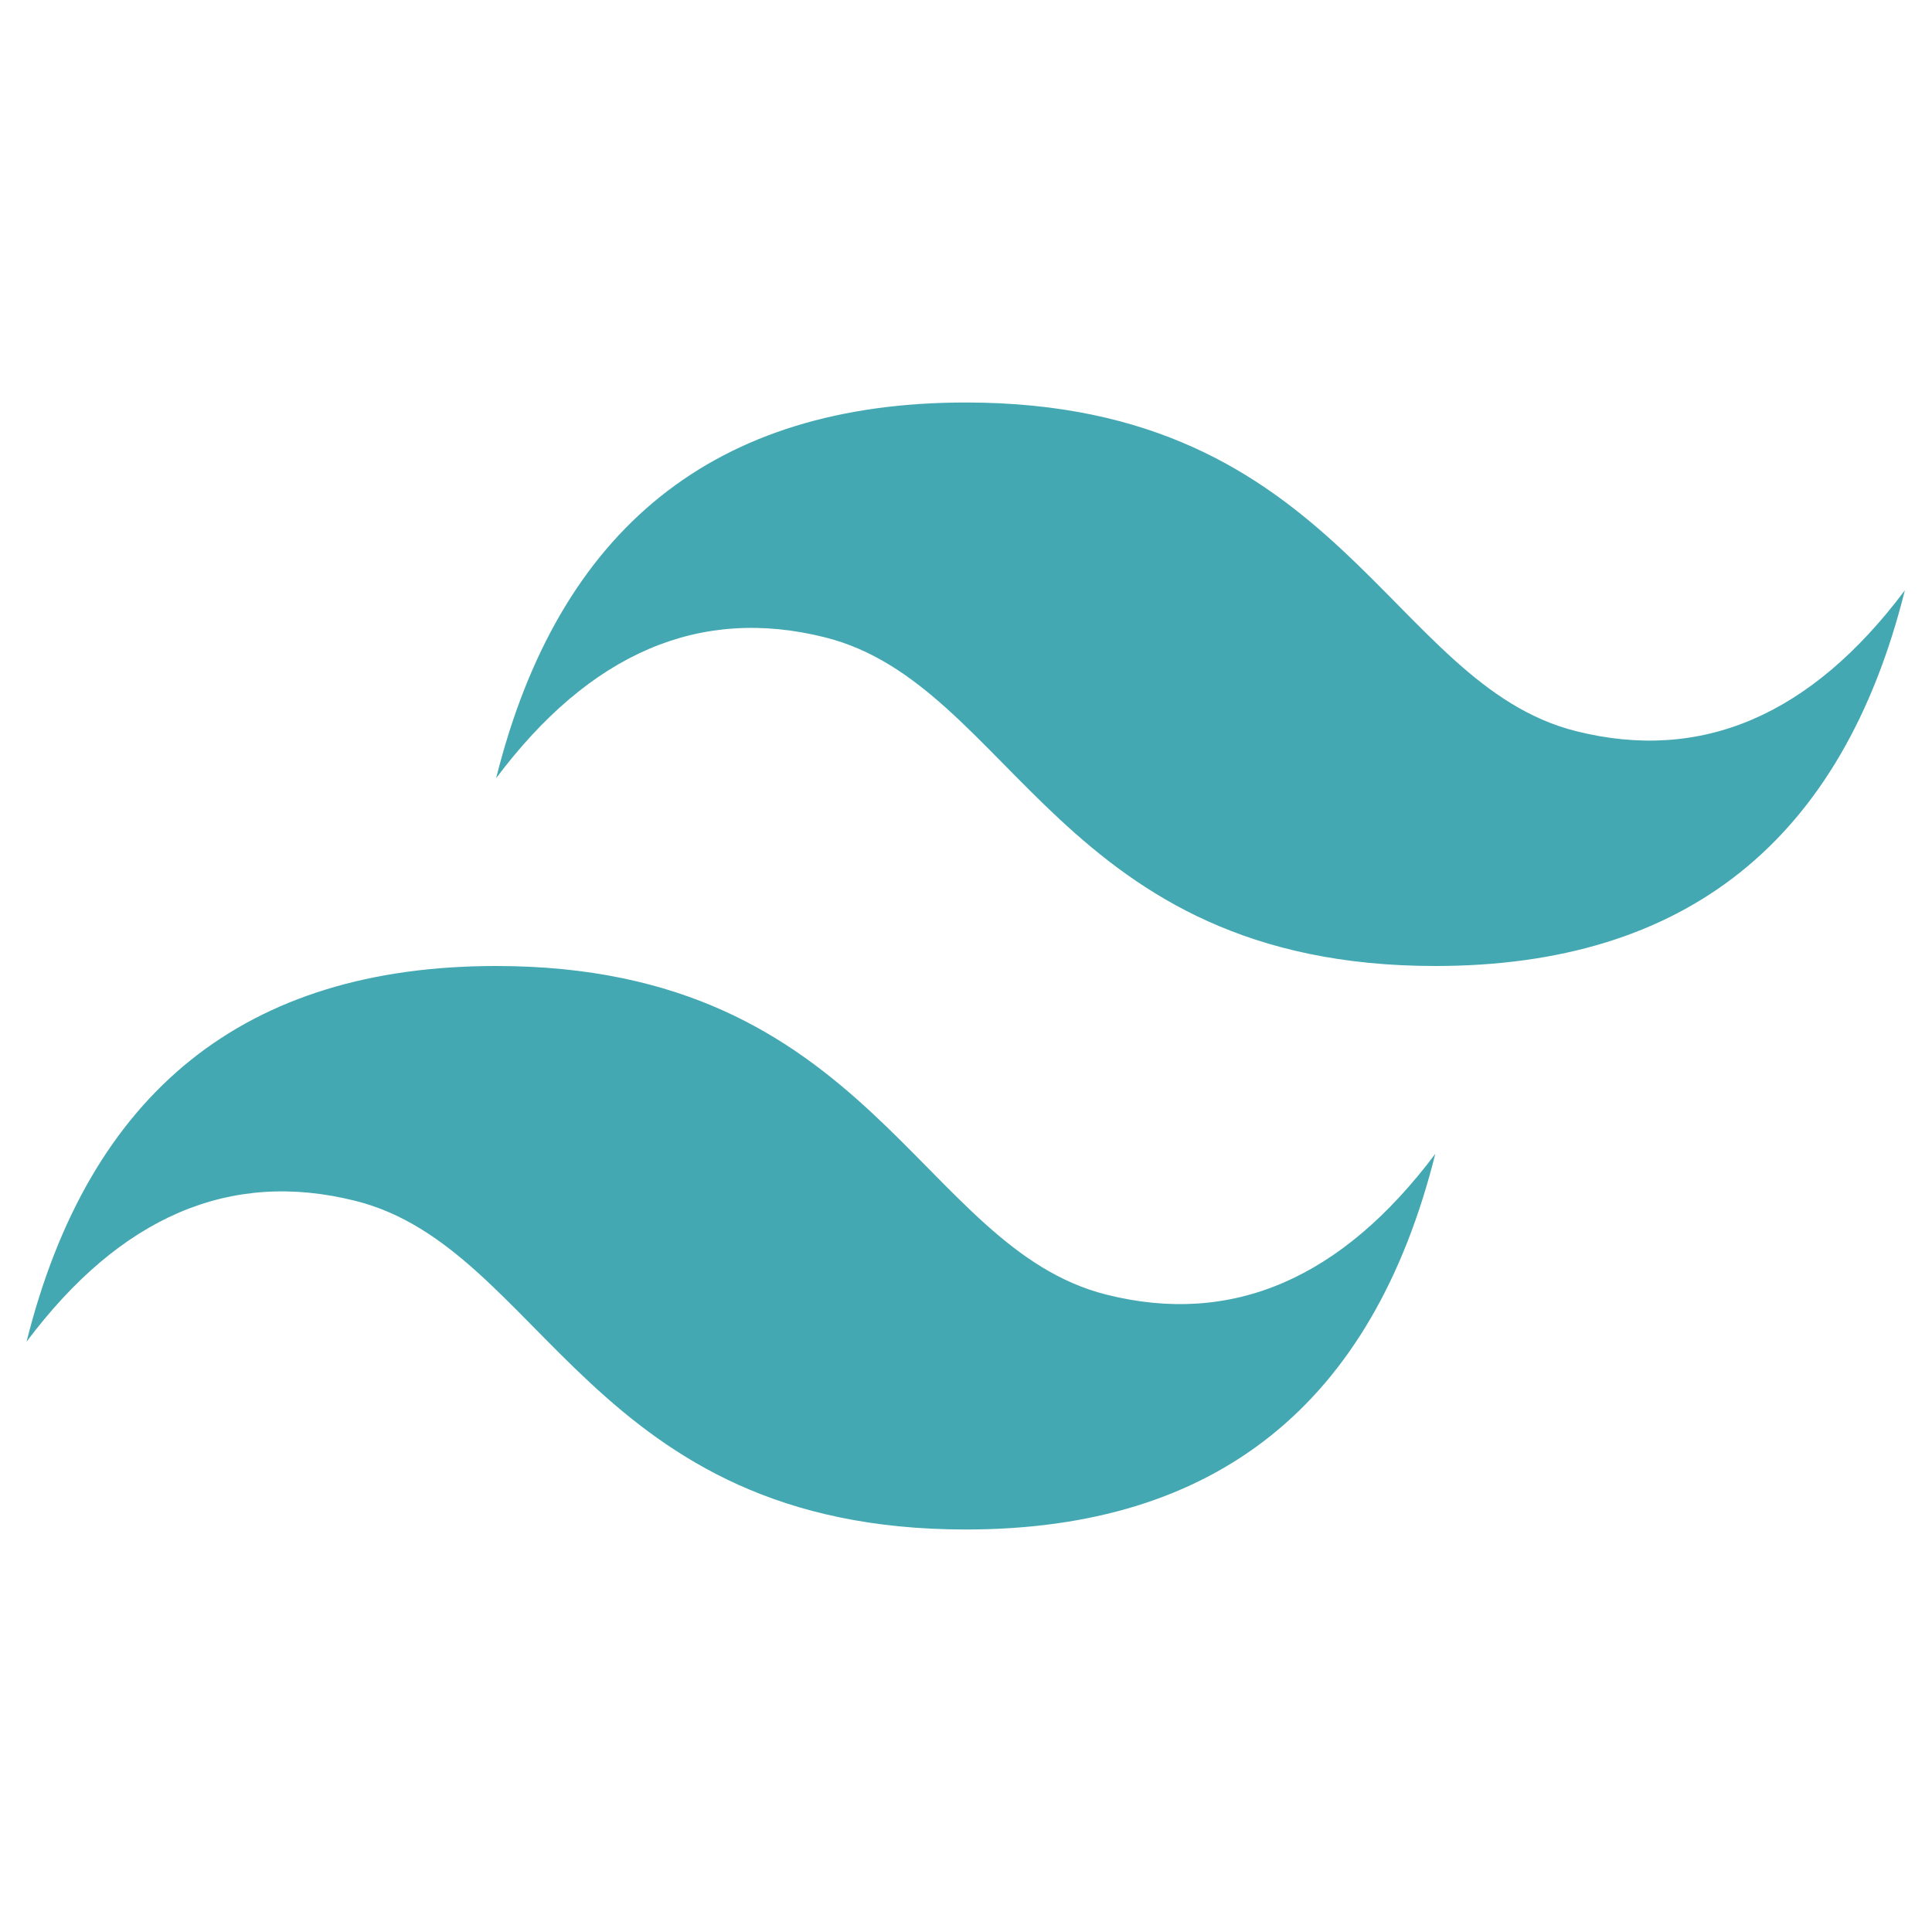
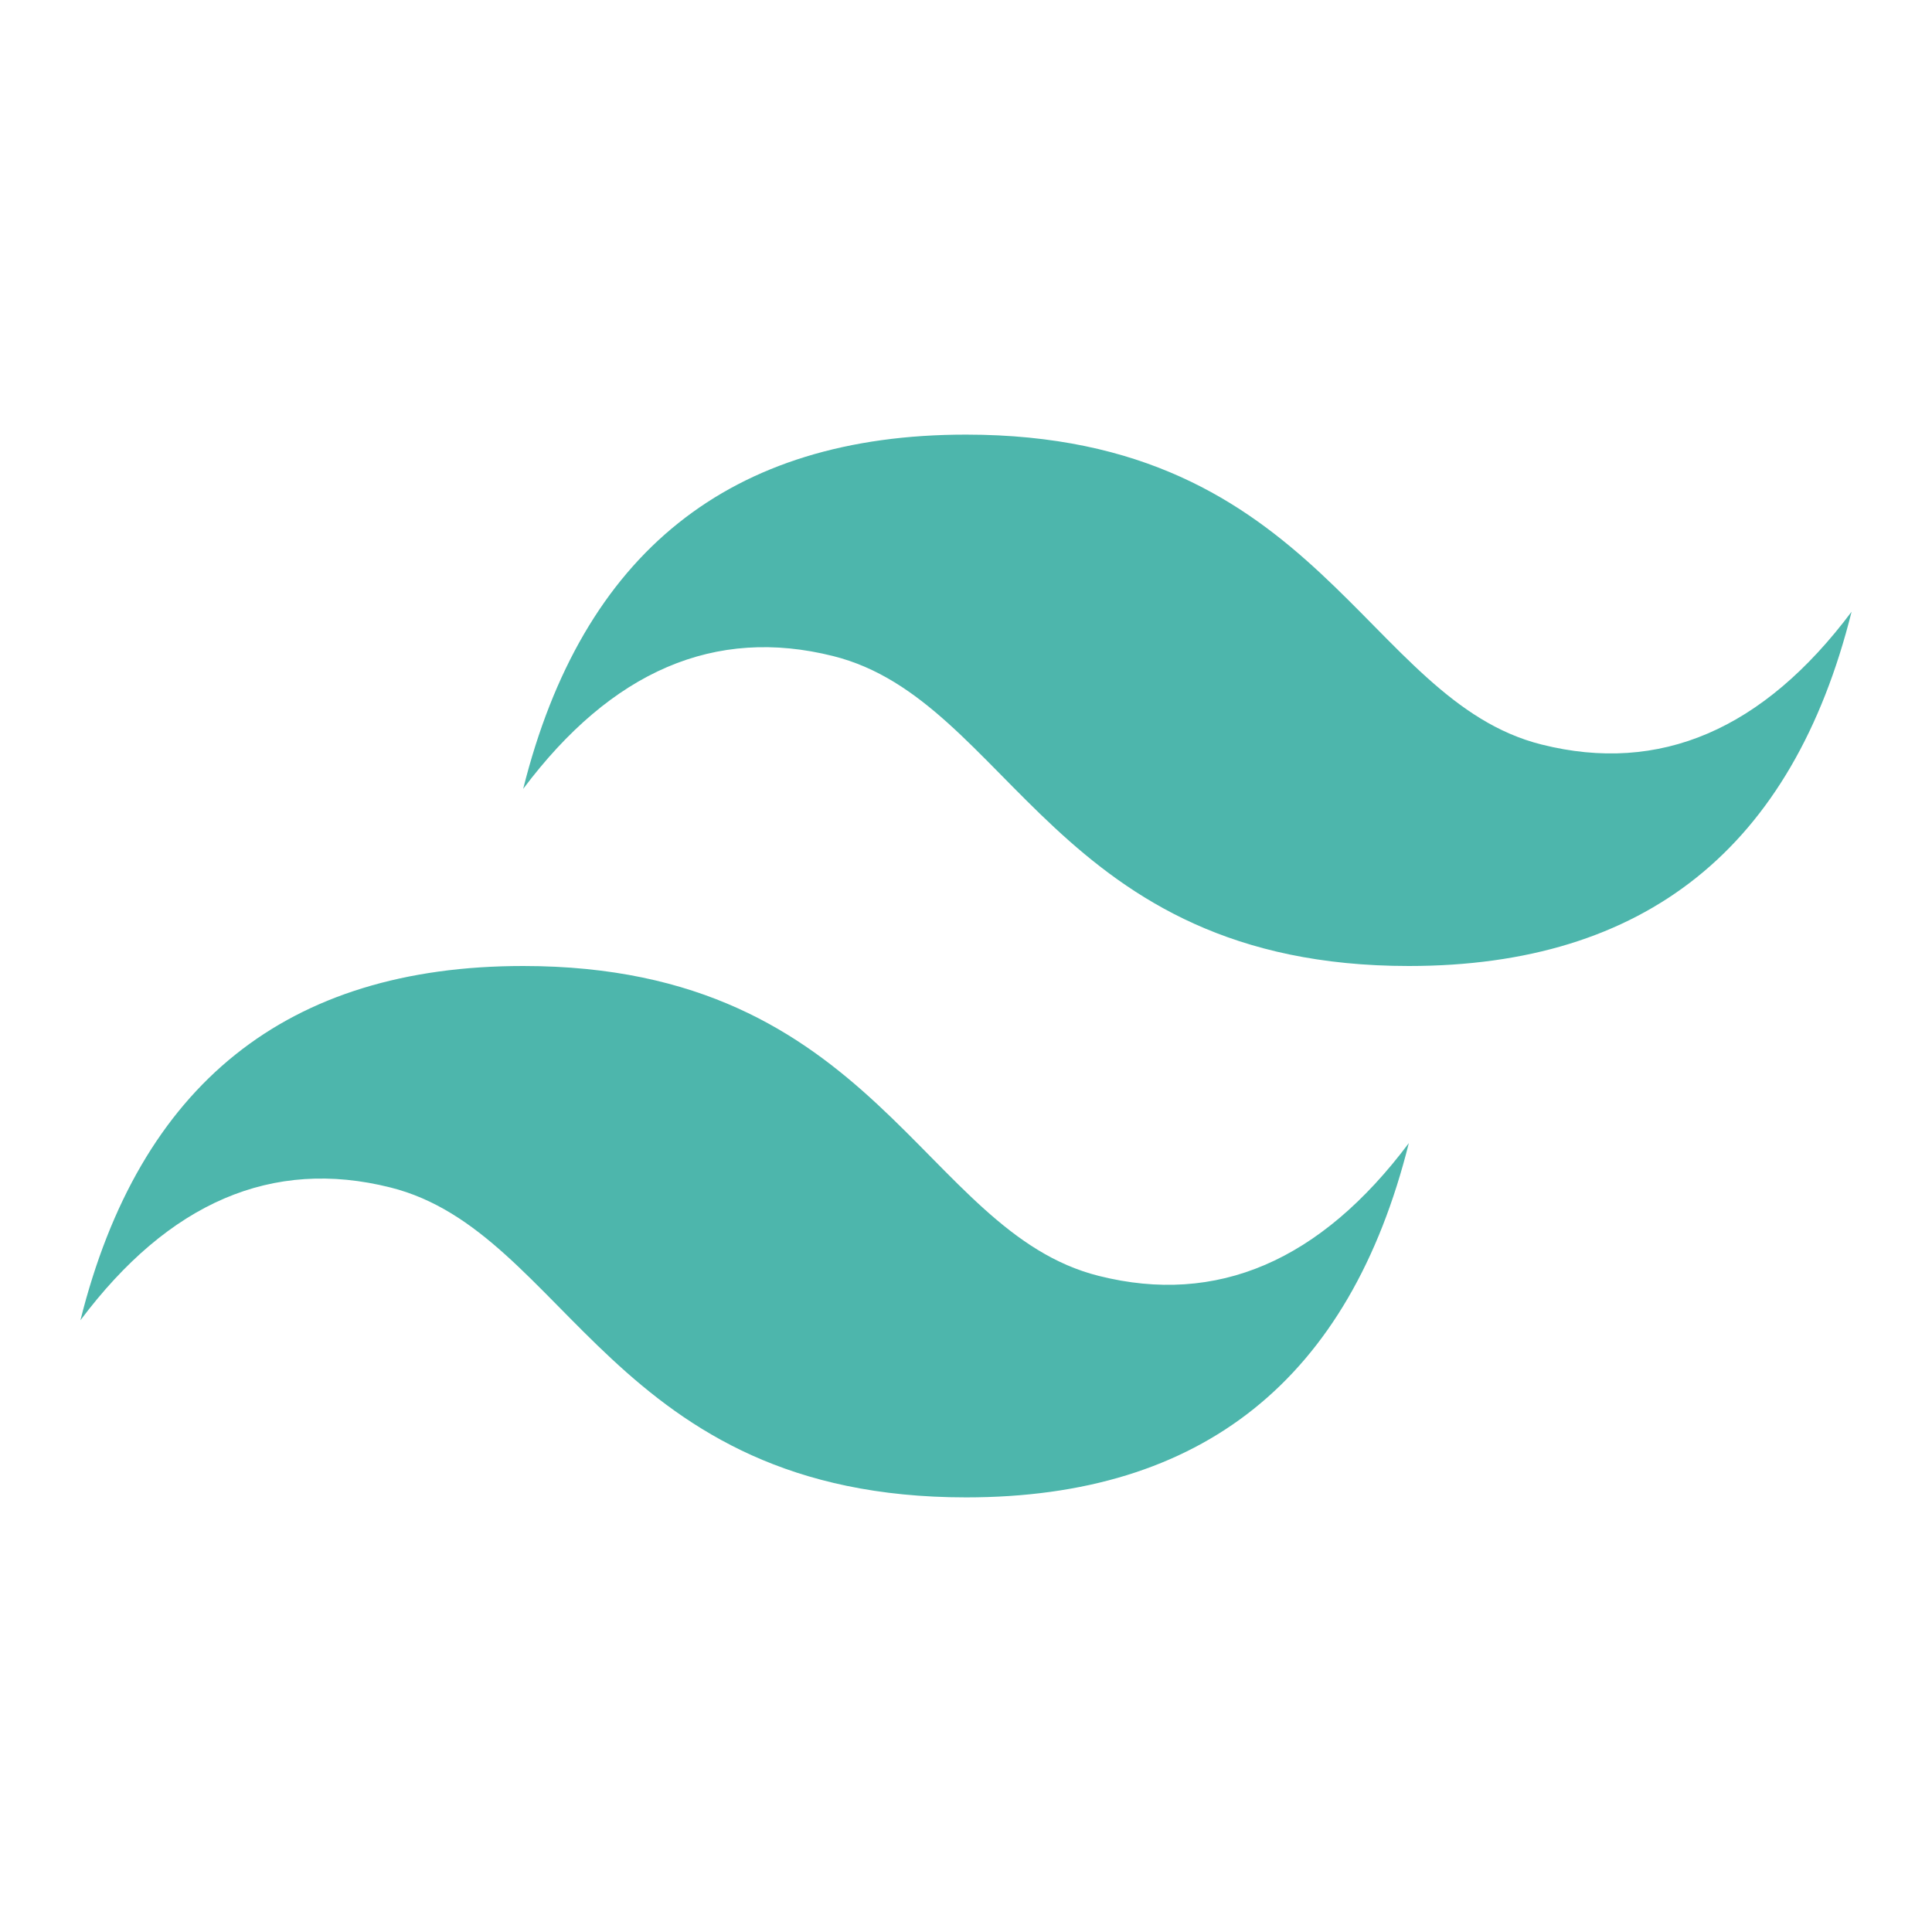
<svg xmlns="http://www.w3.org/2000/svg" version="1.1" viewBox="0 0 24 24">
-   <path d="M6.163 9.667C6.941 6.556 8.886 5 11.997 5c4.666 0 5.25 3.5 7.583 4.083 1.556.39 2.917-.194 4.083-1.75C22.886 10.444 20.941 12 17.83 12c-4.667 0-5.25-3.5-7.583-4.083-1.556-.39-2.917.194-4.084 1.75zm-5.833 7C1.108 13.556 3.052 12 6.163 12c4.667 0 5.25 3.5 7.584 4.083 1.555.39 2.916-.194 4.083-1.75C17.052 17.444 15.108 19 11.997 19c-4.667 0-5.25-3.5-7.584-4.083-1.555-.39-2.916.194-4.083 1.75z" fill="#44a8b3" />
+   <path d="m6.499 9.8c.734-2.934 2.568-4.401 5.501-4.401 4.4 0 4.951 3.3 7.151 3.85 1.467.368 2.751-.183 3.85-1.65-.733 2.934-2.567 4.401-5.5 4.401-4.401 0-4.951-3.3-7.151-3.85-1.467-.368-2.751.183-3.851 1.65zm-5.5 6.601c.734-2.934 2.567-4.401 5.5-4.401 4.401 0 4.951 3.3 7.152 3.85 1.466.368 2.75-.183 3.85-1.65-.734 2.934-2.567 4.401-5.5 4.401-4.401 0-4.951-3.3-7.152-3.85-1.466-.368-2.75.183-3.85 1.65z" style="fill:#4db6ac" />
</svg>
